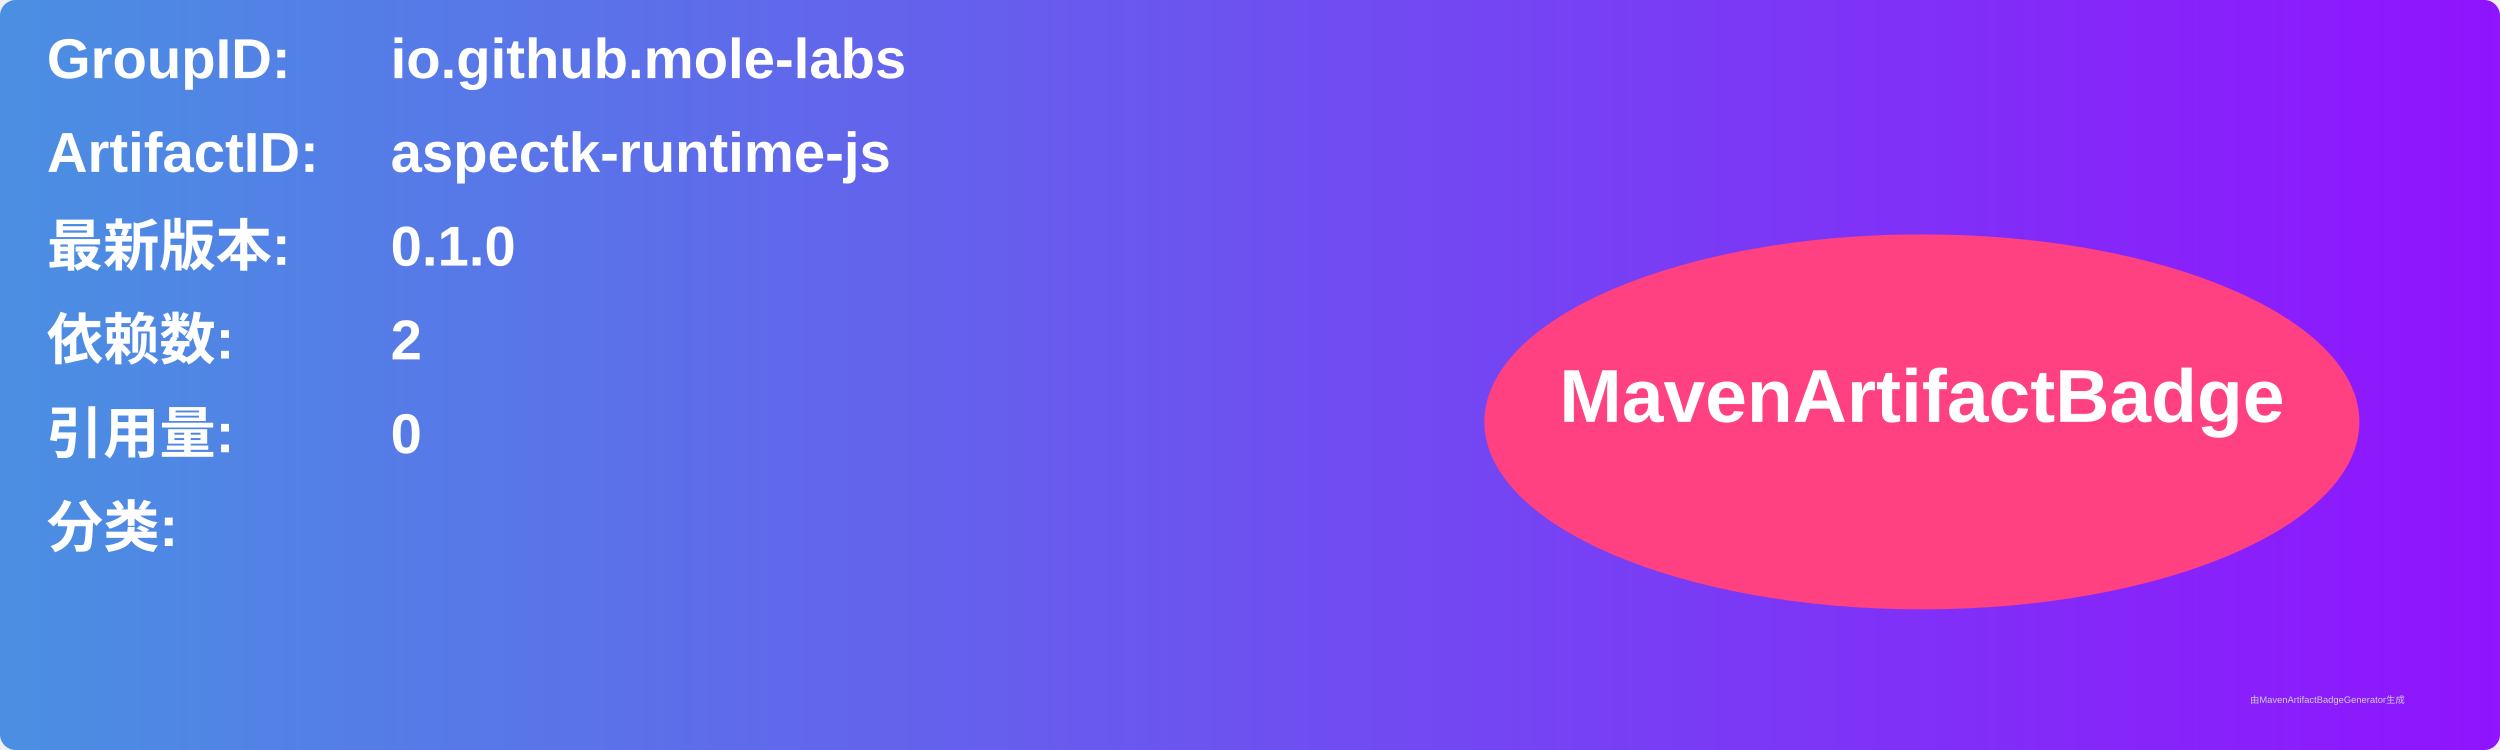
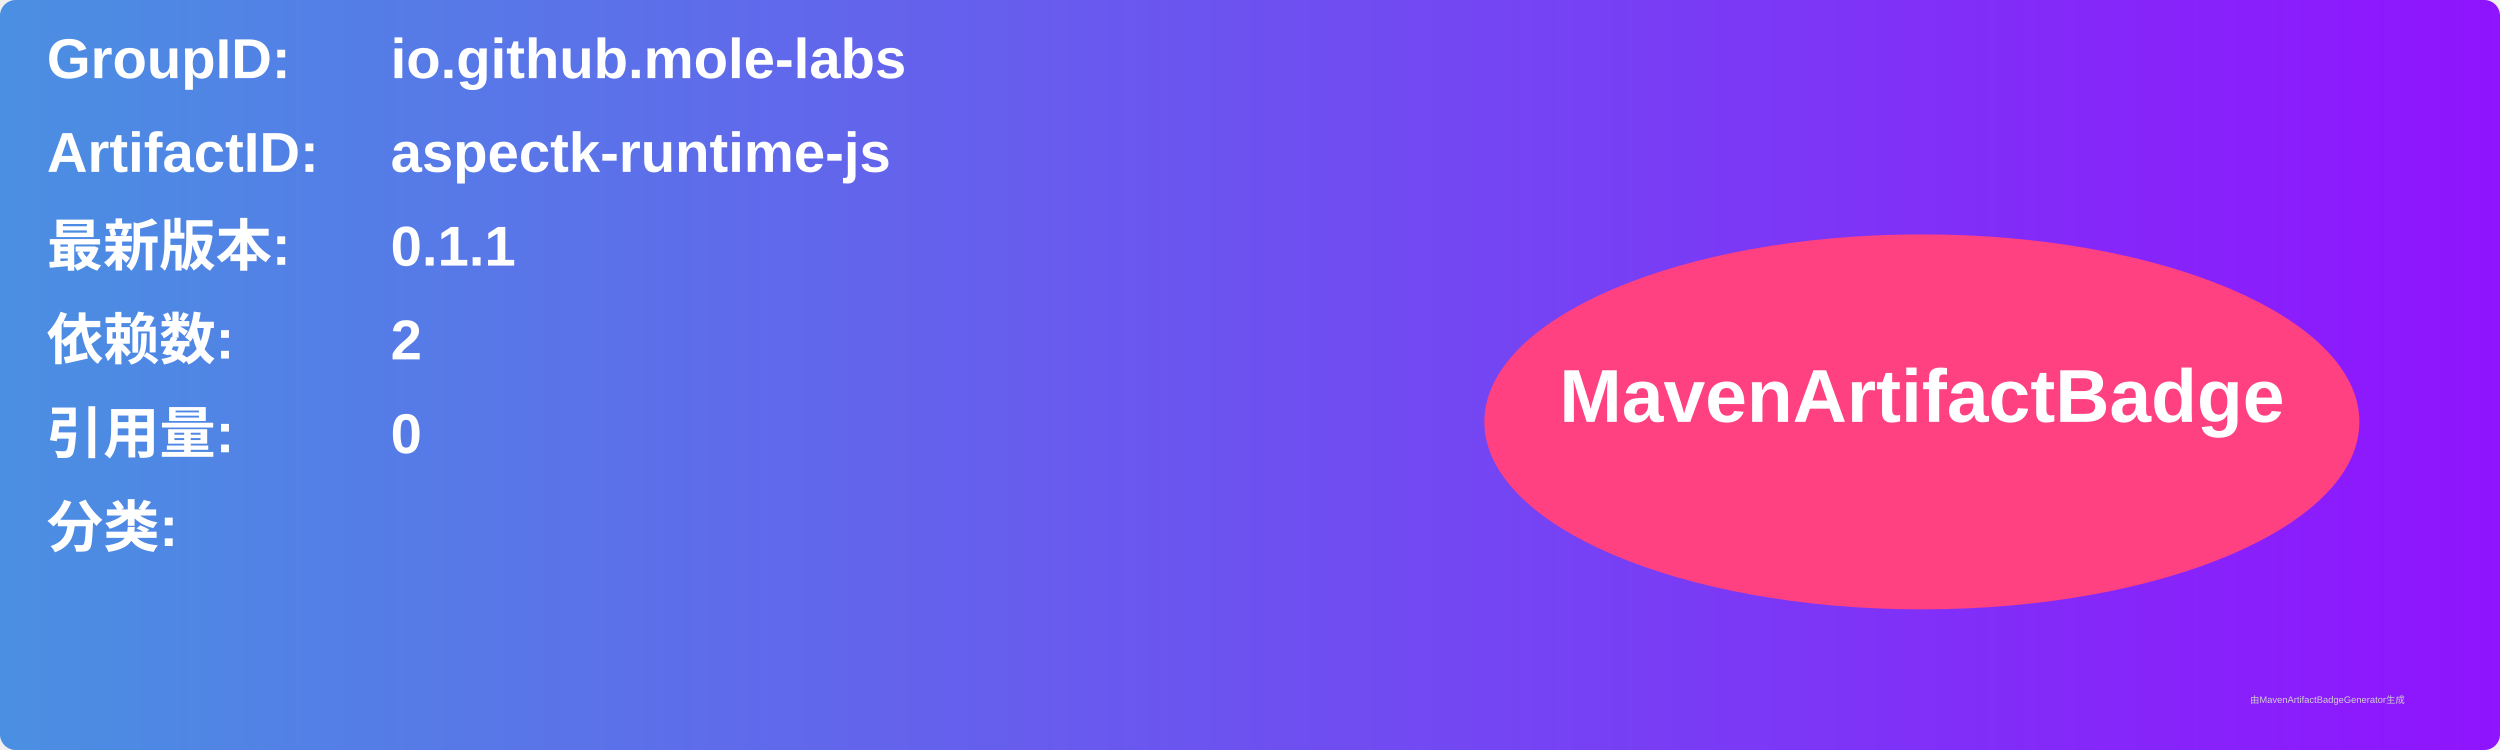
<svg xmlns="http://www.w3.org/2000/svg" width="800" height="240" viewBox="0 0 800 240">
  <linearGradient id="grad" x1="0%" y1="0%" x2="100%" y2="0%">
    <stop offset="0%" stop-color="#4a90e2" />
    <stop offset="100%" stop-color="#9013fe" />
  </linearGradient>
  <rect width="100%" height="100%" rx="5" ry="5" fill="url(#grad)" />
  <g transform="translate(15, 15)">
    <text x="0" y="10" font-family="Arial" font-size="18" fill="white" font-weight="bold" width="260">GroupID:</text>
    <text x="110" y="10" font-family="Arial" font-size="18" fill="white" font-weight="bold" width="460">io.github.mole-labs</text>
    <text x="0" y="40" font-family="Arial" font-size="18" fill="white" font-weight="bold" width="260">ArtifactID:</text>
    <text x="110" y="40" font-family="Arial" font-size="18" fill="white" font-weight="bold" width="460">aspectk-runtime-js</text>
    <text x="0" y="70" font-family="Arial" font-size="18" fill="white" font-weight="bold">最新版本:</text>
    <text x="110" y="70" font-family="Arial" font-size="18" fill="white" font-weight="bold">
-       <tspan font-weight="bold">0.1.0</tspan>
+       <tspan font-weight="bold">0.1.1</tspan>
    </text>
    <text x="0" y="100" font-family="Arial" font-size="18" fill="white" font-weight="bold">依赖数: </text>
    <text x="110" y="100" font-family="Arial" font-size="18" fill="white">
      <tspan font-weight="bold">2</tspan>
    </text>
    <text x="0" y="130" font-family="Arial" font-size="18" fill="white" font-weight="bold">引用量: </text>
    <text x="110" y="130" font-family="Arial" font-size="18" fill="white">
      <tspan font-weight="bold">0</tspan>
    </text>
    <text x="0" y="160" font-family="Arial" font-size="18" fill="white" font-weight="bold">分类:</text>
    <text x="10" y="190" font-family="Arial" font-size="10" fill="white">
      <tspan font-weight="bold" />
    </text>
    <ellipse cx="600" cy="120" rx="140" ry="60" fill="#ff4081" />
    <text x="600" y="120" text-anchor="middle" font-family="Arial" font-size="24" fill="white" font-weight="bold">MavenArtifactBadge</text>
  </g>
  <text x="720" y="225" font-family="Arial" font-size="3" fill="#d0d0d0">由MavenArtifactBadgeGenerator生成</text>
</svg>
